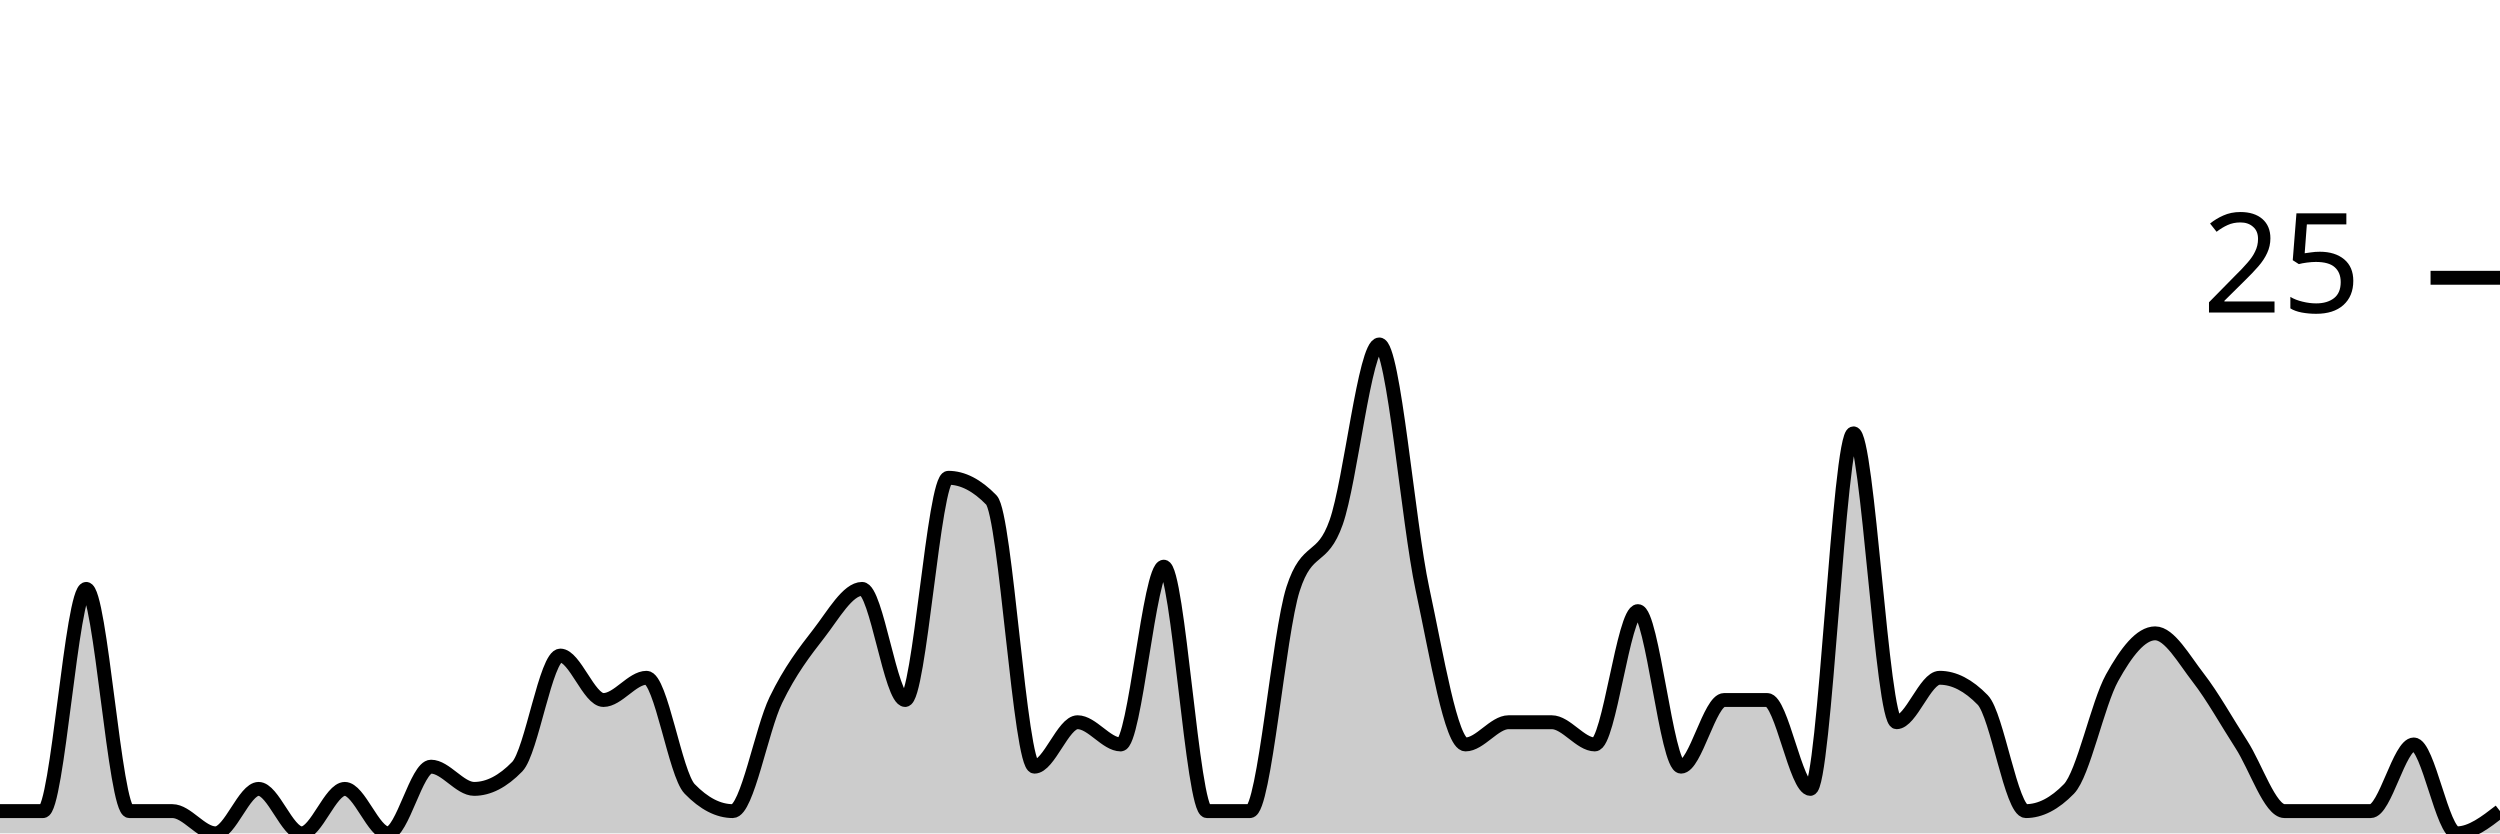
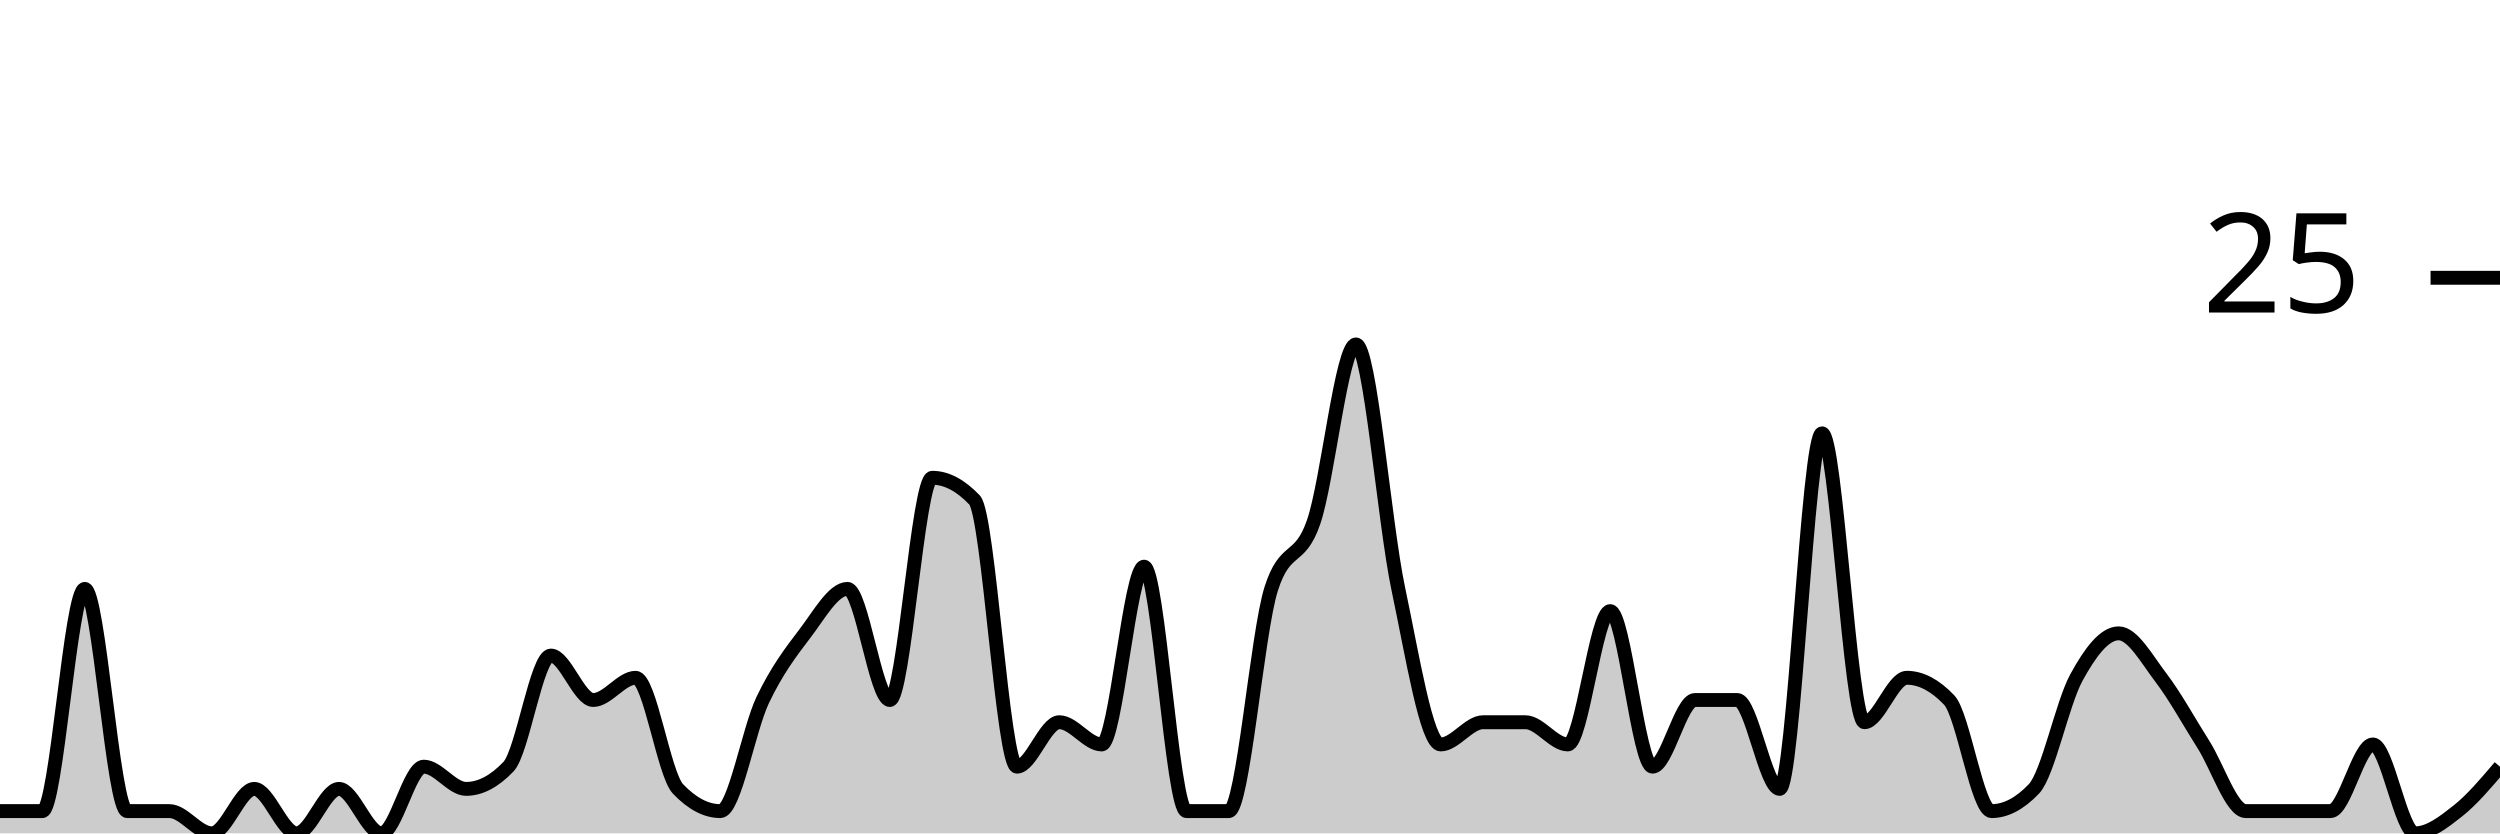
<svg xmlns="http://www.w3.org/2000/svg" viewBox="0 0 180 60">
  <g transform="translate(0,20)">
-     <path class="area" fill="rgba(0, 0, 0, 0.2)" d="M0,38.4C1.034,38.4,2.069,38.4,3.103,38.4C4.138,38.4,5.172,22.4,6.207,22.4C7.241,22.4,8.276,38.4,9.31,38.4C10.345,38.4,11.379,38.4,12.414,38.4C13.448,38.4,14.483,40,15.517,40C16.552,40,17.586,36.8,18.621,36.8C19.655,36.8,20.69,40,21.724,40C22.759,40,23.793,36.8,24.828,36.8C25.862,36.8,26.897,40,27.931,40C28.966,40,30,35.2,31.034,35.2C32.069,35.2,33.103,36.8,34.138,36.8C35.172,36.8,36.207,36.267,37.241,35.2C38.276,34.133,39.31,27.2,40.345,27.2C41.379,27.2,42.414,30.4,43.448,30.4C44.483,30.4,45.517,28.8,46.552,28.8C47.586,28.8,48.621,35.733,49.655,36.8C50.69,37.867,51.724,38.4,52.759,38.4C53.793,38.4,54.828,32.533,55.862,30.4C56.897,28.267,57.931,26.933,58.966,25.6C60,24.267,61.034,22.4,62.069,22.4C63.103,22.4,64.138,30.4,65.172,30.4C66.207,30.4,67.241,14.4,68.276,14.4C69.31,14.4,70.345,14.933,71.379,16C72.414,17.067,73.448,35.2,74.483,35.2C75.517,35.2,76.552,32,77.586,32C78.621,32,79.655,33.6,80.69,33.6C81.724,33.6,82.759,20.8,83.793,20.8C84.828,20.8,85.862,38.4,86.897,38.4C87.931,38.4,88.966,38.4,90,38.4C91.034,38.4,92.069,25.6,93.103,22.4C94.138,19.2,95.172,20.533,96.207,17.6C97.241,14.667,98.276,4.8,99.31,4.8C100.345,4.8,101.379,17.6,102.414,22.4C103.448,27.2,104.483,33.6,105.517,33.6C106.552,33.6,107.586,32,108.621,32C109.655,32,110.69,32,111.724,32C112.759,32,113.793,33.6,114.828,33.6C115.862,33.6,116.897,24,117.931,24C118.966,24,120,35.2,121.034,35.2C122.069,35.2,123.103,30.4,124.138,30.4C125.172,30.4,126.207,30.4,127.241,30.4C128.276,30.4,129.31,36.8,130.345,36.8C131.379,36.8,132.414,11.2,133.448,11.2C134.483,11.2,135.517,32,136.552,32C137.586,32,138.621,28.8,139.655,28.8C140.69,28.8,141.724,29.333,142.759,30.4C143.793,31.467,144.828,38.4,145.862,38.4C146.897,38.4,147.931,37.867,148.966,36.8C150,35.733,151.034,30.667,152.069,28.8C153.103,26.933,154.138,25.6,155.172,25.6C156.207,25.6,157.241,27.467,158.276,28.8C159.31,30.133,160.345,32,161.379,33.6C162.414,35.2,163.448,38.4,164.483,38.4C165.517,38.4,166.552,38.4,167.586,38.4C168.621,38.4,169.655,38.4,170.69,38.4C171.724,38.4,172.759,33.6,173.793,33.6C174.828,33.6,175.862,40,176.897,40C177.931,40,178.966,39.2,180,38.4L180,40C178.966,40,177.931,40,176.897,40C175.862,40,174.828,40,173.793,40C172.759,40,171.724,40,170.69,40C169.655,40,168.621,40,167.586,40C166.552,40,165.517,40,164.483,40C163.448,40,162.414,40,161.379,40C160.345,40,159.31,40,158.276,40C157.241,40,156.207,40,155.172,40C154.138,40,153.103,40,152.069,40C151.034,40,150,40,148.966,40C147.931,40,146.897,40,145.862,40C144.828,40,143.793,40,142.759,40C141.724,40,140.69,40,139.655,40C138.621,40,137.586,40,136.552,40C135.517,40,134.483,40,133.448,40C132.414,40,131.379,40,130.345,40C129.31,40,128.276,40,127.241,40C126.207,40,125.172,40,124.138,40C123.103,40,122.069,40,121.034,40C120,40,118.966,40,117.931,40C116.897,40,115.862,40,114.828,40C113.793,40,112.759,40,111.724,40C110.69,40,109.655,40,108.621,40C107.586,40,106.552,40,105.517,40C104.483,40,103.448,40,102.414,40C101.379,40,100.345,40,99.31,40C98.276,40,97.241,40,96.207,40C95.172,40,94.138,40,93.103,40C92.069,40,91.034,40,90,40C88.966,40,87.931,40,86.897,40C85.862,40,84.828,40,83.793,40C82.759,40,81.724,40,80.69,40C79.655,40,78.621,40,77.586,40C76.552,40,75.517,40,74.483,40C73.448,40,72.414,40,71.379,40C70.345,40,69.31,40,68.276,40C67.241,40,66.207,40,65.172,40C64.138,40,63.103,40,62.069,40C61.034,40,60,40,58.966,40C57.931,40,56.897,40,55.862,40C54.828,40,53.793,40,52.759,40C51.724,40,50.69,40,49.655,40C48.621,40,47.586,40,46.552,40C45.517,40,44.483,40,43.448,40C42.414,40,41.379,40,40.345,40C39.31,40,38.276,40,37.241,40C36.207,40,35.172,40,34.138,40C33.103,40,32.069,40,31.034,40C30,40,28.966,40,27.931,40C26.897,40,25.862,40,24.828,40C23.793,40,22.759,40,21.724,40C20.69,40,19.655,40,18.621,40C17.586,40,16.552,40,15.517,40C14.483,40,13.448,40,12.414,40C11.379,40,10.345,40,9.31,40C8.276,40,7.241,40,6.207,40C5.172,40,4.138,40,3.103,40C2.069,40,1.034,40,0,40Z" />
-     <path class="line" stroke="black" fill="none" d="M0,38.4C1.034,38.4,2.069,38.4,3.103,38.4C4.138,38.4,5.172,22.4,6.207,22.4C7.241,22.4,8.276,38.4,9.31,38.4C10.345,38.4,11.379,38.4,12.414,38.4C13.448,38.4,14.483,40,15.517,40C16.552,40,17.586,36.8,18.621,36.8C19.655,36.8,20.69,40,21.724,40C22.759,40,23.793,36.8,24.828,36.8C25.862,36.8,26.897,40,27.931,40C28.966,40,30,35.2,31.034,35.2C32.069,35.2,33.103,36.8,34.138,36.8C35.172,36.8,36.207,36.267,37.241,35.2C38.276,34.133,39.31,27.2,40.345,27.2C41.379,27.2,42.414,30.4,43.448,30.4C44.483,30.4,45.517,28.8,46.552,28.8C47.586,28.8,48.621,35.733,49.655,36.8C50.69,37.867,51.724,38.4,52.759,38.4C53.793,38.4,54.828,32.533,55.862,30.4C56.897,28.267,57.931,26.933,58.966,25.6C60,24.267,61.034,22.4,62.069,22.4C63.103,22.4,64.138,30.4,65.172,30.4C66.207,30.4,67.241,14.4,68.276,14.4C69.31,14.4,70.345,14.933,71.379,16C72.414,17.067,73.448,35.2,74.483,35.2C75.517,35.2,76.552,32,77.586,32C78.621,32,79.655,33.6,80.69,33.6C81.724,33.6,82.759,20.8,83.793,20.8C84.828,20.8,85.862,38.4,86.897,38.4C87.931,38.4,88.966,38.4,90,38.4C91.034,38.4,92.069,25.6,93.103,22.4C94.138,19.2,95.172,20.533,96.207,17.6C97.241,14.667,98.276,4.8,99.31,4.8C100.345,4.8,101.379,17.6,102.414,22.4C103.448,27.2,104.483,33.6,105.517,33.6C106.552,33.6,107.586,32,108.621,32C109.655,32,110.69,32,111.724,32C112.759,32,113.793,33.6,114.828,33.6C115.862,33.6,116.897,24,117.931,24C118.966,24,120,35.2,121.034,35.2C122.069,35.2,123.103,30.4,124.138,30.4C125.172,30.4,126.207,30.4,127.241,30.4C128.276,30.4,129.31,36.8,130.345,36.8C131.379,36.8,132.414,11.2,133.448,11.2C134.483,11.2,135.517,32,136.552,32C137.586,32,138.621,28.8,139.655,28.8C140.69,28.8,141.724,29.333,142.759,30.4C143.793,31.467,144.828,38.4,145.862,38.4C146.897,38.4,147.931,37.867,148.966,36.8C150,35.733,151.034,30.667,152.069,28.8C153.103,26.933,154.138,25.6,155.172,25.6C156.207,25.6,157.241,27.467,158.276,28.8C159.31,30.133,160.345,32,161.379,33.6C162.414,35.2,163.448,38.4,164.483,38.4C165.517,38.4,166.552,38.4,167.586,38.4C168.621,38.4,169.655,38.4,170.69,38.4C171.724,38.4,172.759,33.6,173.793,33.6C174.828,33.6,175.862,40,176.897,40C177.931,40,178.966,39.2,180,38.4" />
+     <path class="area" fill="rgba(0, 0, 0, 0.2)" d="M0,38.4C1.017,38.4,2.034,38.4,3.051,38.4C4.068,38.4,5.085,22.4,6.102,22.4C7.119,22.4,8.136,38.4,9.153,38.4C10.169,38.4,11.186,38.4,12.203,38.4C13.22,38.4,14.237,40,15.254,40C16.271,40,17.288,36.8,18.305,36.8C19.322,36.8,20.339,40,21.356,40C22.373,40,23.39,36.8,24.407,36.8C25.424,36.8,26.441,40,27.458,40C28.475,40,29.492,35.2,30.508,35.2C31.525,35.2,32.542,36.8,33.559,36.8C34.576,36.8,35.593,36.267,36.61,35.2C37.627,34.133,38.644,27.2,39.661,27.2C40.678,27.2,41.695,30.4,42.712,30.4C43.729,30.4,44.746,28.8,45.763,28.8C46.78,28.8,47.797,35.733,48.814,36.8C49.831,37.867,50.847,38.4,51.864,38.4C52.881,38.4,53.898,32.533,54.915,30.4C55.932,28.267,56.949,26.933,57.966,25.6C58.983,24.267,60,22.4,61.017,22.4C62.034,22.4,63.051,30.4,64.068,30.4C65.085,30.4,66.102,14.4,67.119,14.4C68.136,14.4,69.153,14.933,70.169,16C71.186,17.067,72.203,35.2,73.22,35.2C74.237,35.2,75.254,32,76.271,32C77.288,32,78.305,33.6,79.322,33.6C80.339,33.6,81.356,20.8,82.373,20.8C83.39,20.8,84.407,38.4,85.424,38.4C86.441,38.4,87.458,38.4,88.475,38.4C89.492,38.4,90.508,25.6,91.525,22.4C92.542,19.2,93.559,20.533,94.576,17.6C95.593,14.667,96.61,4.8,97.627,4.8C98.644,4.8,99.661,17.6,100.678,22.4C101.695,27.2,102.712,33.6,103.729,33.6C104.746,33.6,105.763,32,106.78,32C107.797,32,108.814,32,109.831,32C110.847,32,111.864,33.6,112.881,33.6C113.898,33.6,114.915,24,115.932,24C116.949,24,117.966,35.2,118.983,35.2C120,35.2,121.017,30.4,122.034,30.4C123.051,30.4,124.068,30.4,125.085,30.4C126.102,30.4,127.119,36.8,128.136,36.8C129.153,36.8,130.169,11.2,131.186,11.2C132.203,11.2,133.22,32,134.237,32C135.254,32,136.271,28.8,137.288,28.8C138.305,28.8,139.322,29.333,140.339,30.4C141.356,31.467,142.373,38.4,143.39,38.4C144.407,38.4,145.424,37.867,146.441,36.8C147.458,35.733,148.475,30.667,149.492,28.8C150.508,26.933,151.525,25.6,152.542,25.6C153.559,25.6,154.576,27.467,155.593,28.8C156.61,30.133,157.627,32,158.644,33.6C159.661,35.2,160.678,38.4,161.695,38.4C162.712,38.4,163.729,38.4,164.746,38.4C165.763,38.4,166.78,38.4,167.797,38.4C168.814,38.4,169.831,33.6,170.847,33.6C171.864,33.6,172.881,40,173.898,40C174.915,40,175.932,39.2,176.949,38.4C177.966,37.6,178.983,36.4,180,35.2L180,40C178.983,40,177.966,40,176.949,40C175.932,40,174.915,40,173.898,40C172.881,40,171.864,40,170.847,40C169.831,40,168.814,40,167.797,40C166.78,40,165.763,40,164.746,40C163.729,40,162.712,40,161.695,40C160.678,40,159.661,40,158.644,40C157.627,40,156.61,40,155.593,40C154.576,40,153.559,40,152.542,40C151.525,40,150.508,40,149.492,40C148.475,40,147.458,40,146.441,40C145.424,40,144.407,40,143.39,40C142.373,40,141.356,40,140.339,40C139.322,40,138.305,40,137.288,40C136.271,40,135.254,40,134.237,40C133.22,40,132.203,40,131.186,40C130.169,40,129.153,40,128.136,40C127.119,40,126.102,40,125.085,40C124.068,40,123.051,40,122.034,40C121.017,40,120,40,118.983,40C117.966,40,116.949,40,115.932,40C114.915,40,113.898,40,112.881,40C111.864,40,110.847,40,109.831,40C108.814,40,107.797,40,106.78,40C105.763,40,104.746,40,103.729,40C102.712,40,101.695,40,100.678,40C99.661,40,98.644,40,97.627,40C96.61,40,95.593,40,94.576,40C93.559,40,92.542,40,91.525,40C90.508,40,89.492,40,88.475,40C87.458,40,86.441,40,85.424,40C84.407,40,83.39,40,82.373,40C81.356,40,80.339,40,79.322,40C78.305,40,77.288,40,76.271,40C75.254,40,74.237,40,73.22,40C72.203,40,71.186,40,70.169,40C69.153,40,68.136,40,67.119,40C66.102,40,65.085,40,64.068,40C63.051,40,62.034,40,61.017,40C60,40,58.983,40,57.966,40C56.949,40,55.932,40,54.915,40C53.898,40,52.881,40,51.864,40C50.847,40,49.831,40,48.814,40C47.797,40,46.78,40,45.763,40C44.746,40,43.729,40,42.712,40C41.695,40,40.678,40,39.661,40C38.644,40,37.627,40,36.61,40C35.593,40,34.576,40,33.559,40C32.542,40,31.525,40,30.508,40C29.492,40,28.475,40,27.458,40C26.441,40,25.424,40,24.407,40C23.39,40,22.373,40,21.356,40C20.339,40,19.322,40,18.305,40C17.288,40,16.271,40,15.254,40C14.237,40,13.22,40,12.203,40C11.186,40,10.169,40,9.153,40C8.136,40,7.119,40,6.102,40C5.085,40,4.068,40,3.051,40C2.034,40,1.017,40,0,40Z" />
+     <path class="line" stroke="black" fill="none" d="M0,38.4C1.017,38.4,2.034,38.4,3.051,38.4C4.068,38.4,5.085,22.4,6.102,22.4C7.119,22.4,8.136,38.4,9.153,38.4C10.169,38.4,11.186,38.4,12.203,38.4C13.22,38.4,14.237,40,15.254,40C16.271,40,17.288,36.8,18.305,36.8C19.322,36.8,20.339,40,21.356,40C22.373,40,23.39,36.8,24.407,36.8C25.424,36.8,26.441,40,27.458,40C28.475,40,29.492,35.2,30.508,35.2C31.525,35.2,32.542,36.8,33.559,36.8C34.576,36.8,35.593,36.267,36.61,35.2C37.627,34.133,38.644,27.2,39.661,27.2C40.678,27.2,41.695,30.4,42.712,30.4C43.729,30.4,44.746,28.8,45.763,28.8C46.78,28.8,47.797,35.733,48.814,36.8C49.831,37.867,50.847,38.4,51.864,38.4C52.881,38.4,53.898,32.533,54.915,30.4C55.932,28.267,56.949,26.933,57.966,25.6C58.983,24.267,60,22.4,61.017,22.4C62.034,22.4,63.051,30.4,64.068,30.4C65.085,30.4,66.102,14.4,67.119,14.4C68.136,14.4,69.153,14.933,70.169,16C71.186,17.067,72.203,35.2,73.22,35.2C74.237,35.2,75.254,32,76.271,32C77.288,32,78.305,33.6,79.322,33.6C80.339,33.6,81.356,20.8,82.373,20.8C83.39,20.8,84.407,38.4,85.424,38.4C86.441,38.4,87.458,38.4,88.475,38.4C89.492,38.4,90.508,25.6,91.525,22.4C92.542,19.2,93.559,20.533,94.576,17.6C95.593,14.667,96.61,4.8,97.627,4.8C98.644,4.8,99.661,17.6,100.678,22.4C101.695,27.2,102.712,33.6,103.729,33.6C104.746,33.6,105.763,32,106.78,32C107.797,32,108.814,32,109.831,32C110.847,32,111.864,33.6,112.881,33.6C113.898,33.6,114.915,24,115.932,24C116.949,24,117.966,35.2,118.983,35.2C120,35.2,121.017,30.4,122.034,30.4C123.051,30.4,124.068,30.4,125.085,30.4C126.102,30.4,127.119,36.8,128.136,36.8C129.153,36.8,130.169,11.2,131.186,11.2C132.203,11.2,133.22,32,134.237,32C135.254,32,136.271,28.8,137.288,28.8C138.305,28.8,139.322,29.333,140.339,30.4C141.356,31.467,142.373,38.4,143.39,38.4C144.407,38.4,145.424,37.867,146.441,36.8C147.458,35.733,148.475,30.667,149.492,28.8C150.508,26.933,151.525,25.6,152.542,25.6C153.559,25.6,154.576,27.467,155.593,28.8C156.61,30.133,157.627,32,158.644,33.6C159.661,35.2,160.678,38.4,161.695,38.4C162.712,38.4,163.729,38.4,164.746,38.4C165.763,38.4,166.78,38.4,167.797,38.4C168.814,38.4,169.831,33.6,170.847,33.6C171.864,33.6,172.881,40,173.898,40C174.915,40,175.932,39.2,176.949,38.4C177.966,37.6,178.983,36.4,180,35.2" />
    <path class="axis-ceiling" stroke-width="1" stroke="black" fill="none" d="M175,0L180,0" />
    <text class="axis-ceiling-label" font-family="sans-serif" text-anchor="end" font-size="10px" x="170" y="2.5">25</text>
  </g>
</svg>
